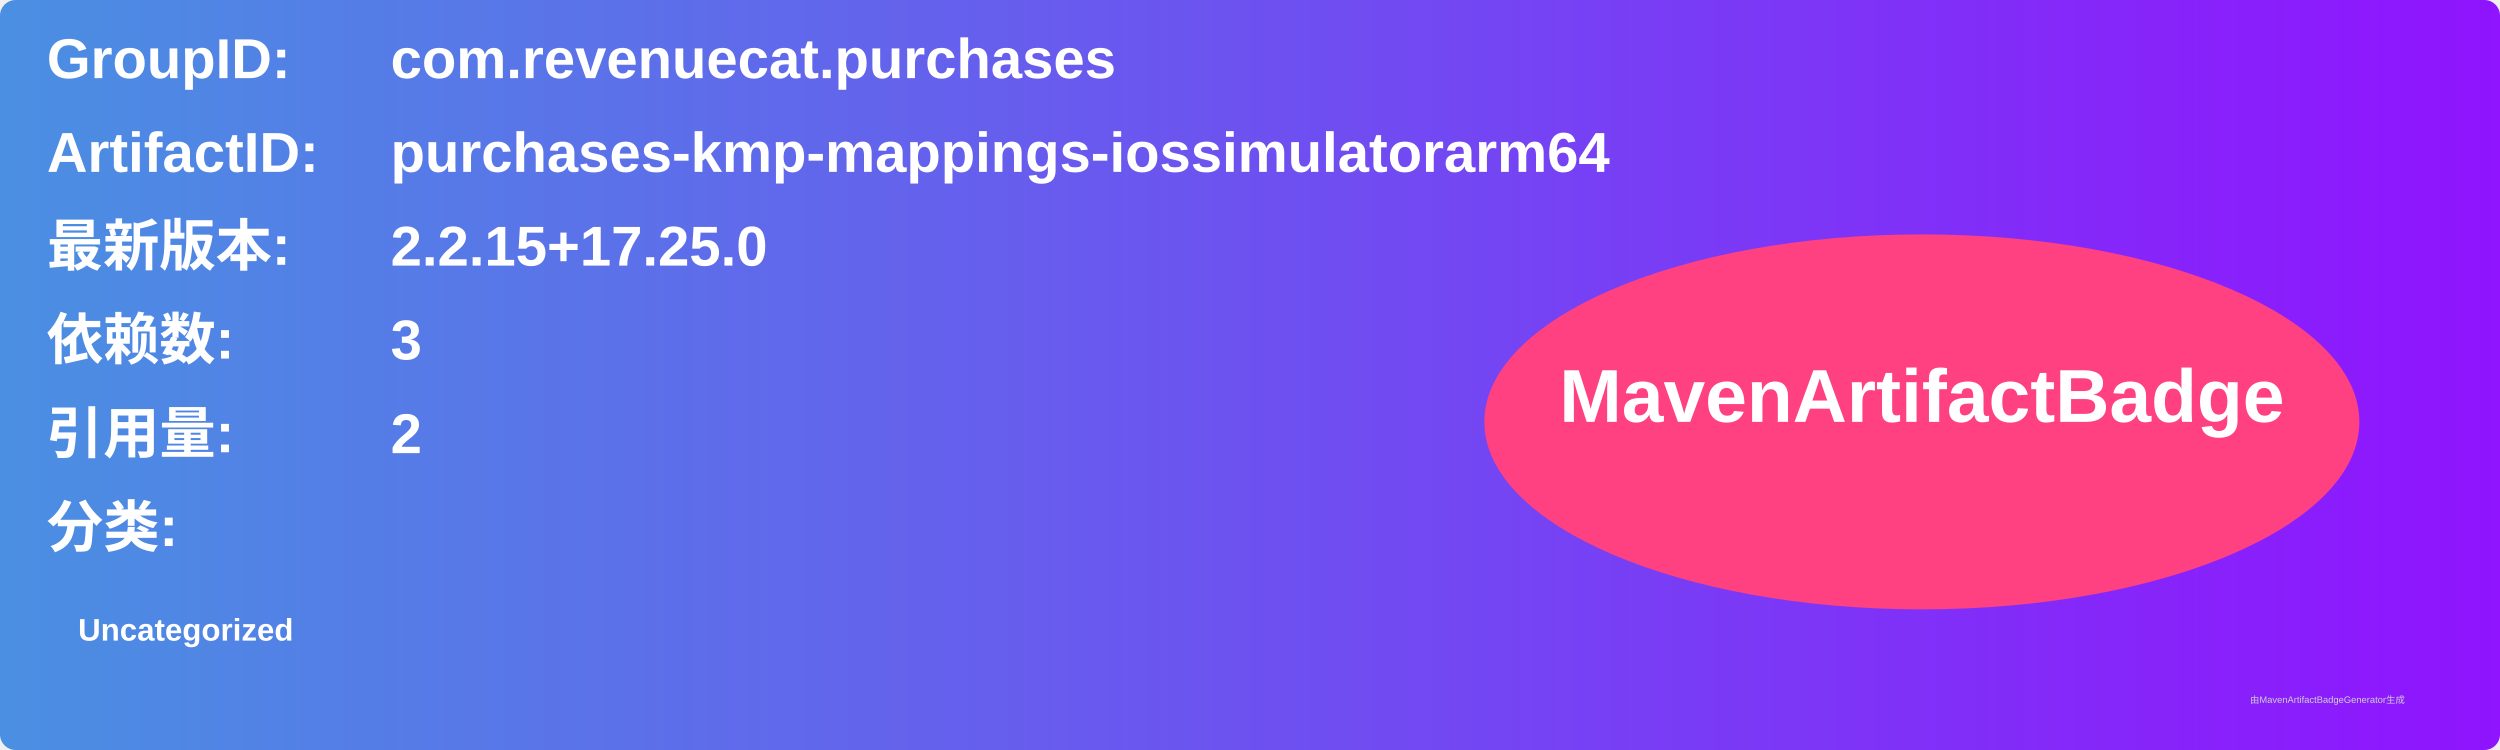
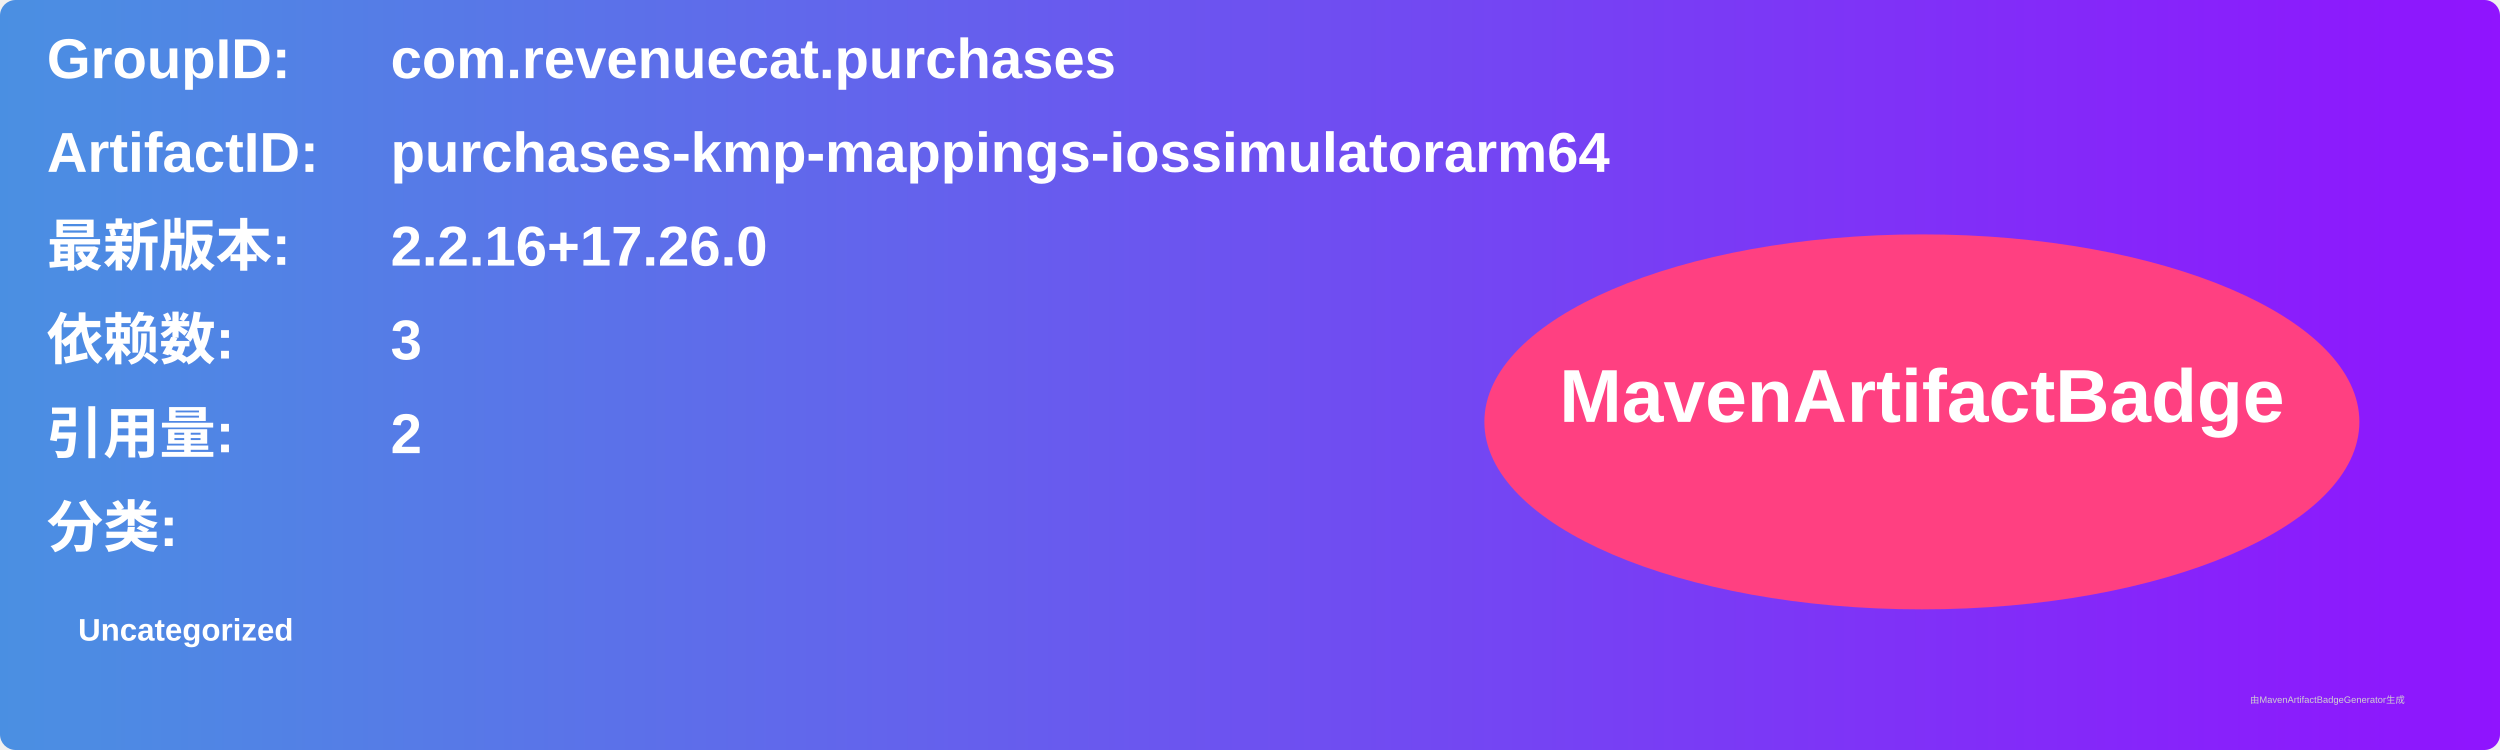
<svg xmlns="http://www.w3.org/2000/svg" width="800" height="240" viewBox="0 0 800 240">
  <linearGradient id="grad" x1="0%" y1="0%" x2="100%" y2="0%">
    <stop offset="0%" stop-color="#4a90e2" />
    <stop offset="100%" stop-color="#9013fe" />
  </linearGradient>
  <rect width="100%" height="100%" rx="5" ry="5" fill="url(#grad)" />
  <g transform="translate(15, 15)">
    <text x="0" y="10" font-family="Arial" font-size="18" fill="white" font-weight="bold" width="260">GroupID:</text>
    <text x="110" y="10" font-family="Arial" font-size="18" fill="white" font-weight="bold" width="460">com.revenuecat.purchases</text>
    <text x="0" y="40" font-family="Arial" font-size="18" fill="white" font-weight="bold" width="260">ArtifactID:</text>
    <text x="110" y="40" font-family="Arial" font-size="18" fill="white" font-weight="bold" width="460">purchases-kmp-mappings-iossimulatorarm64</text>
    <text x="0" y="70" font-family="Arial" font-size="18" fill="white" font-weight="bold">最新版本:</text>
    <text x="110" y="70" font-family="Arial" font-size="18" fill="white" font-weight="bold">
-       <tspan font-weight="bold">2.2.15+17.25.0</tspan>
+       <tspan font-weight="bold">2.2.16+17.26.0</tspan>
    </text>
    <text x="0" y="100" font-family="Arial" font-size="18" fill="white" font-weight="bold">依赖数: </text>
    <text x="110" y="100" font-family="Arial" font-size="18" fill="white">
      <tspan font-weight="bold">3</tspan>
    </text>
    <text x="0" y="130" font-family="Arial" font-size="18" fill="white" font-weight="bold">引用量: </text>
    <text x="110" y="130" font-family="Arial" font-size="18" fill="white">
      <tspan font-weight="bold">2</tspan>
    </text>
    <text x="0" y="160" font-family="Arial" font-size="18" fill="white" font-weight="bold">分类:</text>
    <text x="10" y="190" font-family="Arial" font-size="10" fill="white">
      <tspan font-weight="bold">Uncategorized</tspan>
    </text>
    <ellipse cx="600" cy="120" rx="140" ry="60" fill="#ff4081" />
    <text x="600" y="120" text-anchor="middle" font-family="Arial" font-size="24" fill="white" font-weight="bold">MavenArtifactBadge</text>
  </g>
  <text x="720" y="225" font-family="Arial" font-size="3" fill="#d0d0d0">由MavenArtifactBadgeGenerator生成</text>
</svg>
